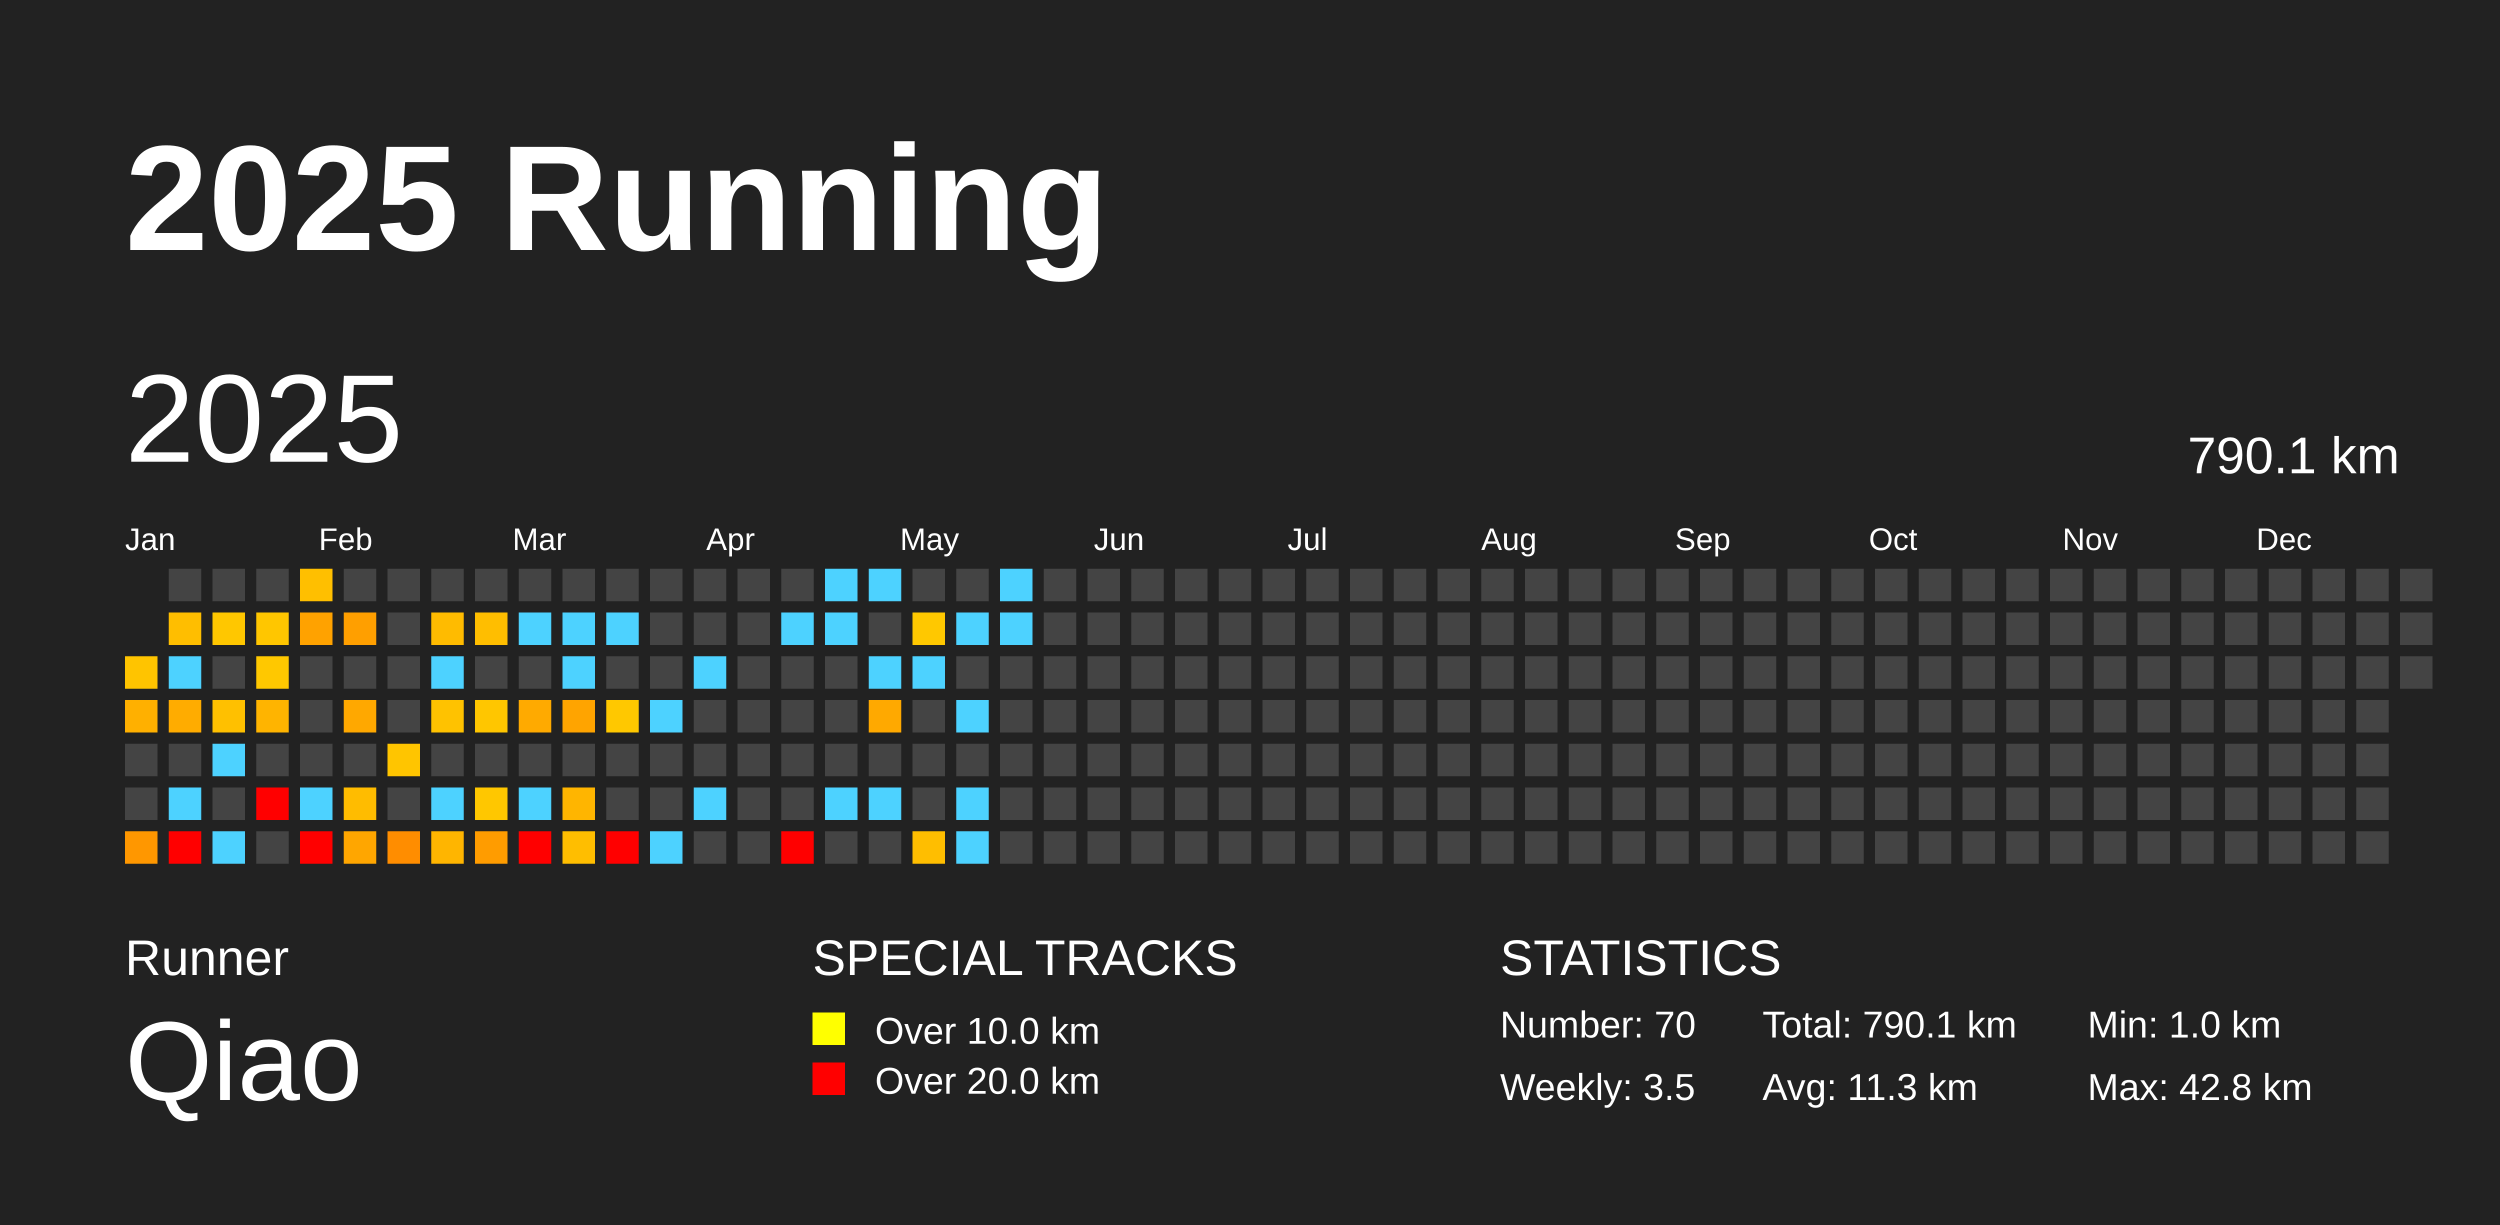
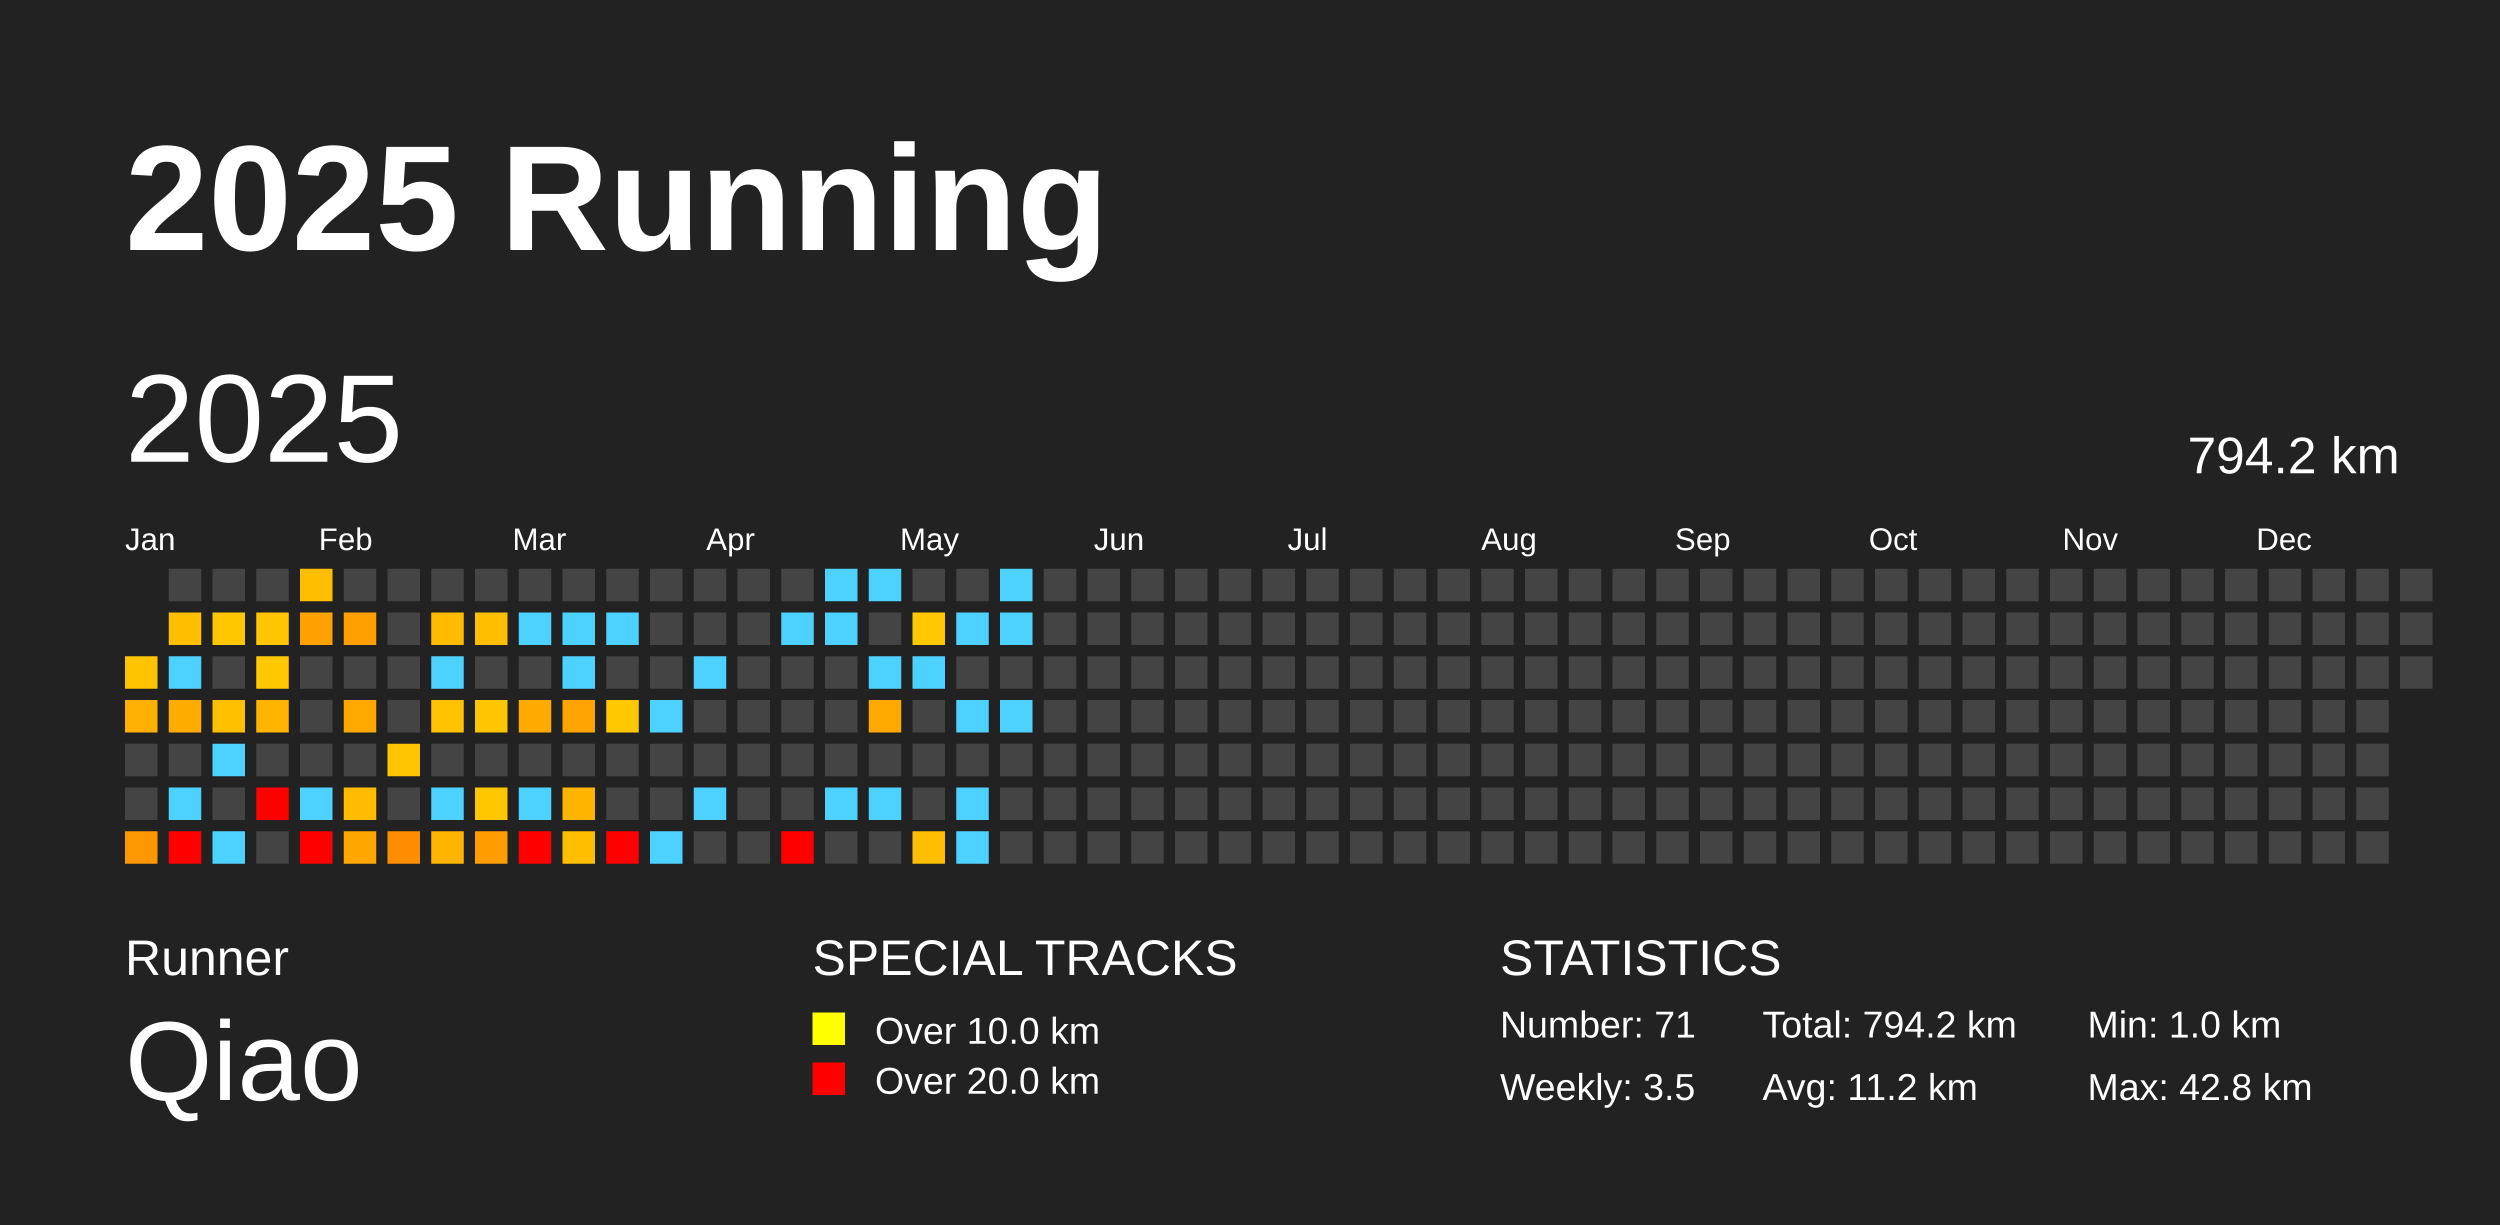
<svg xmlns="http://www.w3.org/2000/svg" baseProfile="full" height="98mm" version="1.1" viewBox="0,0,200,98" width="200mm">
  <defs />
  <rect fill="#222222" height="98" width="200" x="0" y="0" />
  <text fill="#FFFFFF" style="font-size:12px; font-family:Arial; font-weight:bold;" x="10" y="20">2025 Running</text>
  <text fill="#FFFFFF" style="font-size:4px; font-family:Arial" x="10" y="78">Runner</text>
  <text fill="#FFFFFF" style="font-size:9px; font-family:Arial" x="10" y="88">Qiao</text>
  <text fill="#FFFFFF" style="font-size:4px; font-family:Arial" x="65" y="78">SPECIAL TRACKS</text>
  <rect fill="yellow" height="2.6" width="2.6" x="65" y="81" />
  <text fill="#FFFFFF" style="font-size:3px; font-family:Arial" x="70" y="83.5">Over 10.0 km</text>
  <rect fill="red" height="2.6" width="2.6" x="65" y="85" />
  <text fill="#FFFFFF" style="font-size:3px; font-family:Arial" x="70" y="87.5">Over 20.0 km</text>
  <text fill="#FFFFFF" style="font-size:4px; font-family:Arial" x="120" y="78">STATISTICS</text>
-   <text fill="#FFFFFF" style="font-size:3px; font-family:Arial" x="120" y="83">Number: 70</text>
+   <text fill="#FFFFFF" style="font-size:3px; font-family:Arial" x="120" y="83">Number: 71</text>
  <text fill="#FFFFFF" style="font-size:3px; font-family:Arial" x="120" y="88">Weekly: 3.5</text>
-   <text fill="#FFFFFF" style="font-size:3px; font-family:Arial" x="141" y="83">Total: 790.1 km</text>
-   <text fill="#FFFFFF" style="font-size:3px; font-family:Arial" x="141" y="88">Avg: 11.3 km</text>
+   <text fill="#FFFFFF" style="font-size:3px; font-family:Arial" x="141" y="83">Total: 794.2 km</text>
+   <text fill="#FFFFFF" style="font-size:3px; font-family:Arial" x="141" y="88">Avg: 11.2 km</text>
  <text fill="#FFFFFF" style="font-size:3px; font-family:Arial" x="167" y="83">Min: 1.0 km</text>
  <text fill="#FFFFFF" style="font-size:3px; font-family:Arial" x="167" y="88">Max: 42.8 km</text>
  <text dominant-baseline="hanging" fill="#FFFFFF" style="font-size:10.0px; font-family:Arial;" x="10" y="30">2025</text>
-   <text dominant-baseline="hanging" fill="#FFFFFF" style="font-size:4.125px; font-family:Arial;" x="175" y="35">790.1 km</text>
+   <text dominant-baseline="hanging" fill="#FFFFFF" style="font-size:4.125px; font-family:Arial;" x="175" y="35">794.2 km</text>
  <text fill="#FFFFFF" style="font-size:2.5px; font-family:Arial" x="10.0" y="44">Jan</text>
  <text fill="#FFFFFF" style="font-size:2.5px; font-family:Arial" x="25.5" y="44">Feb</text>
  <text fill="#FFFFFF" style="font-size:2.5px; font-family:Arial" x="41.0" y="44">Mar</text>
  <text fill="#FFFFFF" style="font-size:2.5px; font-family:Arial" x="56.5" y="44">Apr</text>
  <text fill="#FFFFFF" style="font-size:2.5px; font-family:Arial" x="72.0" y="44">May</text>
  <text fill="#FFFFFF" style="font-size:2.5px; font-family:Arial" x="87.5" y="44">Jun</text>
  <text fill="#FFFFFF" style="font-size:2.5px; font-family:Arial" x="103.0" y="44">Jul</text>
  <text fill="#FFFFFF" style="font-size:2.5px; font-family:Arial" x="118.5" y="44">Aug</text>
  <text fill="#FFFFFF" style="font-size:2.5px; font-family:Arial" x="134.0" y="44">Sep</text>
  <text fill="#FFFFFF" style="font-size:2.5px; font-family:Arial" x="149.5" y="44">Oct</text>
  <text fill="#FFFFFF" style="font-size:2.5px; font-family:Arial" x="165.0" y="44">Nov</text>
  <text fill="#FFFFFF" style="font-size:2.5px; font-family:Arial" x="180.5" y="44">Dec</text>
  <rect fill="#ffc400" height="2.6" width="2.6" x="10.0" y="52.5" />
  <rect fill="#ffb000" height="2.6" width="2.6" x="10.0" y="56.0" />
  <rect fill="#444444" height="2.6" width="2.6" x="10.0" y="59.5" />
  <rect fill="#444444" height="2.6" width="2.6" x="10.0" y="63.0" />
  <rect fill="#ff9700" height="2.6" width="2.6" x="10.0" y="66.5" />
  <rect fill="#444444" height="2.6" width="2.6" x="13.5" y="45.5" />
  <rect fill="#ffbe00" height="2.6" width="2.6" x="13.5" y="49.0" />
  <rect fill="#4dd2ff" height="2.6" width="2.6" x="13.5" y="52.5" />
  <rect fill="#ffac00" height="2.6" width="2.6" x="13.5" y="56.0" />
  <rect fill="#444444" height="2.6" width="2.6" x="13.5" y="59.5" />
  <rect fill="#4dd2ff" height="2.6" width="2.6" x="13.5" y="63.0" />
  <rect fill="red" height="2.6" width="2.6" x="13.5" y="66.5" />
  <rect fill="#444444" height="2.6" width="2.6" x="17.0" y="45.5" />
  <rect fill="#ffc700" height="2.6" width="2.6" x="17.0" y="49.0" />
  <rect fill="#444444" height="2.6" width="2.6" x="17.0" y="52.5" />
  <rect fill="#ffc000" height="2.6" width="2.6" x="17.0" y="56.0" />
  <rect fill="#4dd2ff" height="2.6" width="2.6" x="17.0" y="59.5" />
  <rect fill="#444444" height="2.6" width="2.6" x="17.0" y="63.0" />
  <rect fill="#4dd2ff" height="2.6" width="2.6" x="17.0" y="66.5" />
  <rect fill="#444444" height="2.6" width="2.6" x="20.5" y="45.5" />
  <rect fill="#ffc600" height="2.6" width="2.6" x="20.5" y="49.0" />
  <rect fill="#ffc800" height="2.6" width="2.6" x="20.5" y="52.5" />
  <rect fill="#ffb400" height="2.6" width="2.6" x="20.5" y="56.0" />
  <rect fill="#444444" height="2.6" width="2.6" x="20.5" y="59.5" />
  <rect fill="red" height="2.6" width="2.6" x="20.5" y="63.0" />
  <rect fill="#444444" height="2.6" width="2.6" x="20.5" y="66.5" />
  <rect fill="#ffbf00" height="2.6" width="2.6" x="24.0" y="45.5" />
  <rect fill="#ffa200" height="2.6" width="2.6" x="24.0" y="49.0" />
  <rect fill="#444444" height="2.6" width="2.6" x="24.0" y="52.5" />
  <rect fill="#444444" height="2.6" width="2.6" x="24.0" y="56.0" />
  <rect fill="#444444" height="2.6" width="2.6" x="24.0" y="59.5" />
  <rect fill="#4dd2ff" height="2.6" width="2.6" x="24.0" y="63.0" />
  <rect fill="red" height="2.6" width="2.6" x="24.0" y="66.5" />
  <rect fill="#444444" height="2.6" width="2.6" x="27.5" y="45.5" />
  <rect fill="#ff9f00" height="2.6" width="2.6" x="27.5" y="49.0" />
  <rect fill="#444444" height="2.6" width="2.6" x="27.5" y="52.5" />
  <rect fill="#ffa800" height="2.6" width="2.6" x="27.5" y="56.0" />
  <rect fill="#444444" height="2.6" width="2.6" x="27.5" y="59.5" />
  <rect fill="#ffbc00" height="2.6" width="2.6" x="27.5" y="63.0" />
  <rect fill="#ffa600" height="2.6" width="2.6" x="27.5" y="66.5" />
  <rect fill="#444444" height="2.6" width="2.6" x="31.0" y="45.5" />
  <rect fill="#444444" height="2.6" width="2.6" x="31.0" y="49.0" />
  <rect fill="#444444" height="2.6" width="2.6" x="31.0" y="52.5" />
  <rect fill="#444444" height="2.6" width="2.6" x="31.0" y="56.0" />
  <rect fill="#ffc500" height="2.6" width="2.6" x="31.0" y="59.5" />
  <rect fill="#444444" height="2.6" width="2.6" x="31.0" y="63.0" />
  <rect fill="#ff8d00" height="2.6" width="2.6" x="31.0" y="66.5" />
  <rect fill="#444444" height="2.6" width="2.6" x="34.5" y="45.5" />
  <rect fill="#ffbb00" height="2.6" width="2.6" x="34.5" y="49.0" />
  <rect fill="#4dd2ff" height="2.6" width="2.6" x="34.5" y="52.5" />
  <rect fill="#ffc200" height="2.6" width="2.6" x="34.5" y="56.0" />
  <rect fill="#444444" height="2.6" width="2.6" x="34.5" y="59.5" />
  <rect fill="#4dd2ff" height="2.6" width="2.6" x="34.5" y="63.0" />
  <rect fill="#ffb500" height="2.6" width="2.6" x="34.5" y="66.5" />
  <rect fill="#444444" height="2.6" width="2.6" x="38.0" y="45.5" />
  <rect fill="#ffbe00" height="2.6" width="2.6" x="38.0" y="49.0" />
  <rect fill="#444444" height="2.6" width="2.6" x="38.0" y="52.5" />
  <rect fill="#ffc600" height="2.6" width="2.6" x="38.0" y="56.0" />
  <rect fill="#444444" height="2.6" width="2.6" x="38.0" y="59.5" />
  <rect fill="#ffc700" height="2.6" width="2.6" x="38.0" y="63.0" />
  <rect fill="#ff9c00" height="2.6" width="2.6" x="38.0" y="66.5" />
  <rect fill="#444444" height="2.6" width="2.6" x="41.5" y="45.5" />
  <rect fill="#4dd2ff" height="2.6" width="2.6" x="41.5" y="49.0" />
  <rect fill="#444444" height="2.6" width="2.6" x="41.5" y="52.5" />
  <rect fill="#ffaa00" height="2.6" width="2.6" x="41.5" y="56.0" />
  <rect fill="#444444" height="2.6" width="2.6" x="41.5" y="59.5" />
  <rect fill="#4dd2ff" height="2.6" width="2.6" x="41.5" y="63.0" />
  <rect fill="red" height="2.6" width="2.6" x="41.5" y="66.5" />
  <rect fill="#444444" height="2.6" width="2.6" x="45.0" y="45.5" />
  <rect fill="#4dd2ff" height="2.6" width="2.6" x="45.0" y="49.0" />
  <rect fill="#4dd2ff" height="2.6" width="2.6" x="45.0" y="52.5" />
  <rect fill="#ffa400" height="2.6" width="2.6" x="45.0" y="56.0" />
  <rect fill="#444444" height="2.6" width="2.6" x="45.0" y="59.5" />
  <rect fill="#ffb500" height="2.6" width="2.6" x="45.0" y="63.0" />
  <rect fill="#ffbe00" height="2.6" width="2.6" x="45.0" y="66.5" />
  <rect fill="#444444" height="2.6" width="2.6" x="48.5" y="45.5" />
  <rect fill="#4dd2ff" height="2.6" width="2.6" x="48.5" y="49.0" />
  <rect fill="#444444" height="2.6" width="2.6" x="48.5" y="52.5" />
  <rect fill="#ffc800" height="2.6" width="2.6" x="48.5" y="56.0" />
  <rect fill="#444444" height="2.6" width="2.6" x="48.5" y="59.5" />
  <rect fill="#444444" height="2.6" width="2.6" x="48.5" y="63.0" />
  <rect fill="red" height="2.6" width="2.6" x="48.5" y="66.5" />
  <rect fill="#444444" height="2.6" width="2.6" x="52.0" y="45.5" />
  <rect fill="#444444" height="2.6" width="2.6" x="52.0" y="49.0" />
  <rect fill="#444444" height="2.6" width="2.6" x="52.0" y="52.5" />
  <rect fill="#4dd2ff" height="2.6" width="2.6" x="52.0" y="56.0" />
  <rect fill="#444444" height="2.6" width="2.6" x="52.0" y="59.5" />
  <rect fill="#444444" height="2.6" width="2.6" x="52.0" y="63.0" />
  <rect fill="#4dd2ff" height="2.6" width="2.6" x="52.0" y="66.5" />
  <rect fill="#444444" height="2.6" width="2.6" x="55.5" y="45.5" />
  <rect fill="#444444" height="2.6" width="2.6" x="55.5" y="49.0" />
  <rect fill="#4dd2ff" height="2.6" width="2.6" x="55.5" y="52.5" />
  <rect fill="#444444" height="2.6" width="2.6" x="55.5" y="56.0" />
  <rect fill="#444444" height="2.6" width="2.6" x="55.5" y="59.5" />
  <rect fill="#4dd2ff" height="2.6" width="2.6" x="55.5" y="63.0" />
  <rect fill="#444444" height="2.6" width="2.6" x="55.5" y="66.5" />
  <rect fill="#444444" height="2.6" width="2.6" x="59.0" y="45.5" />
  <rect fill="#444444" height="2.6" width="2.6" x="59.0" y="49.0" />
  <rect fill="#444444" height="2.6" width="2.6" x="59.0" y="52.5" />
  <rect fill="#444444" height="2.6" width="2.6" x="59.0" y="56.0" />
  <rect fill="#444444" height="2.6" width="2.6" x="59.0" y="59.5" />
  <rect fill="#444444" height="2.6" width="2.6" x="59.0" y="63.0" />
  <rect fill="#444444" height="2.6" width="2.6" x="59.0" y="66.5" />
  <rect fill="#444444" height="2.6" width="2.6" x="62.5" y="45.5" />
  <rect fill="#4dd2ff" height="2.6" width="2.6" x="62.5" y="49.0" />
  <rect fill="#444444" height="2.6" width="2.6" x="62.5" y="52.5" />
  <rect fill="#444444" height="2.6" width="2.6" x="62.5" y="56.0" />
  <rect fill="#444444" height="2.6" width="2.6" x="62.5" y="59.5" />
  <rect fill="#444444" height="2.6" width="2.6" x="62.5" y="63.0" />
  <rect fill="red" height="2.6" width="2.6" x="62.5" y="66.5" />
  <rect fill="#4dd2ff" height="2.6" width="2.6" x="66.0" y="45.5" />
  <rect fill="#4dd2ff" height="2.6" width="2.6" x="66.0" y="49.0" />
  <rect fill="#444444" height="2.6" width="2.6" x="66.0" y="52.5" />
  <rect fill="#444444" height="2.6" width="2.6" x="66.0" y="56.0" />
  <rect fill="#444444" height="2.6" width="2.6" x="66.0" y="59.5" />
  <rect fill="#4dd2ff" height="2.6" width="2.6" x="66.0" y="63.0" />
  <rect fill="#444444" height="2.6" width="2.6" x="66.0" y="66.5" />
  <rect fill="#4dd2ff" height="2.6" width="2.6" x="69.5" y="45.5" />
  <rect fill="#444444" height="2.6" width="2.6" x="69.5" y="49.0" />
  <rect fill="#4dd2ff" height="2.6" width="2.6" x="69.5" y="52.5" />
  <rect fill="#ffa900" height="2.6" width="2.6" x="69.5" y="56.0" />
  <rect fill="#444444" height="2.6" width="2.6" x="69.5" y="59.5" />
  <rect fill="#4dd2ff" height="2.6" width="2.6" x="69.5" y="63.0" />
  <rect fill="#444444" height="2.6" width="2.6" x="69.5" y="66.5" />
  <rect fill="#444444" height="2.6" width="2.6" x="73.0" y="45.5" />
  <rect fill="#ffc800" height="2.6" width="2.6" x="73.0" y="49.0" />
  <rect fill="#4dd2ff" height="2.6" width="2.6" x="73.0" y="52.5" />
  <rect fill="#444444" height="2.6" width="2.6" x="73.0" y="56.0" />
  <rect fill="#444444" height="2.6" width="2.6" x="73.0" y="59.5" />
  <rect fill="#444444" height="2.6" width="2.6" x="73.0" y="63.0" />
  <rect fill="#ffbe00" height="2.6" width="2.6" x="73.0" y="66.5" />
  <rect fill="#444444" height="2.6" width="2.6" x="76.5" y="45.5" />
  <rect fill="#4dd2ff" height="2.6" width="2.6" x="76.5" y="49.0" />
  <rect fill="#444444" height="2.6" width="2.6" x="76.5" y="52.5" />
  <rect fill="#4dd2ff" height="2.6" width="2.6" x="76.5" y="56.0" />
  <rect fill="#444444" height="2.6" width="2.6" x="76.5" y="59.5" />
  <rect fill="#4dd2ff" height="2.6" width="2.6" x="76.5" y="63.0" />
  <rect fill="#4dd2ff" height="2.6" width="2.6" x="76.5" y="66.5" />
  <rect fill="#4dd2ff" height="2.6" width="2.6" x="80.0" y="45.5" />
  <rect fill="#4dd2ff" height="2.6" width="2.6" x="80.0" y="49.0" />
  <rect fill="#444444" height="2.6" width="2.6" x="80.0" y="52.5" />
-   <rect fill="#444444" height="2.6" width="2.6" x="80.0" y="56.0" />
+   <rect fill="#4dd2ff" height="2.6" width="2.6" x="80.0" y="56.0" />
  <rect fill="#444444" height="2.6" width="2.6" x="80.0" y="59.5" />
  <rect fill="#444444" height="2.6" width="2.6" x="80.0" y="63.0" />
  <rect fill="#444444" height="2.6" width="2.6" x="80.0" y="66.5" />
  <rect fill="#444444" height="2.6" width="2.6" x="83.5" y="45.5" />
  <rect fill="#444444" height="2.6" width="2.6" x="83.5" y="49.0" />
  <rect fill="#444444" height="2.6" width="2.6" x="83.5" y="52.5" />
  <rect fill="#444444" height="2.6" width="2.6" x="83.5" y="56.0" />
  <rect fill="#444444" height="2.6" width="2.6" x="83.5" y="59.5" />
  <rect fill="#444444" height="2.6" width="2.6" x="83.5" y="63.0" />
  <rect fill="#444444" height="2.6" width="2.6" x="83.5" y="66.5" />
  <rect fill="#444444" height="2.6" width="2.6" x="87.0" y="45.5" />
  <rect fill="#444444" height="2.6" width="2.6" x="87.0" y="49.0" />
  <rect fill="#444444" height="2.6" width="2.6" x="87.0" y="52.5" />
  <rect fill="#444444" height="2.6" width="2.6" x="87.0" y="56.0" />
  <rect fill="#444444" height="2.6" width="2.6" x="87.0" y="59.5" />
  <rect fill="#444444" height="2.6" width="2.6" x="87.0" y="63.0" />
  <rect fill="#444444" height="2.6" width="2.6" x="87.0" y="66.5" />
  <rect fill="#444444" height="2.6" width="2.6" x="90.5" y="45.5" />
  <rect fill="#444444" height="2.6" width="2.6" x="90.5" y="49.0" />
  <rect fill="#444444" height="2.6" width="2.6" x="90.5" y="52.5" />
  <rect fill="#444444" height="2.6" width="2.6" x="90.5" y="56.0" />
  <rect fill="#444444" height="2.6" width="2.6" x="90.5" y="59.5" />
  <rect fill="#444444" height="2.6" width="2.6" x="90.5" y="63.0" />
  <rect fill="#444444" height="2.6" width="2.6" x="90.5" y="66.5" />
  <rect fill="#444444" height="2.6" width="2.6" x="94.0" y="45.5" />
  <rect fill="#444444" height="2.6" width="2.6" x="94.0" y="49.0" />
  <rect fill="#444444" height="2.6" width="2.6" x="94.0" y="52.5" />
  <rect fill="#444444" height="2.6" width="2.6" x="94.0" y="56.0" />
  <rect fill="#444444" height="2.6" width="2.6" x="94.0" y="59.5" />
  <rect fill="#444444" height="2.6" width="2.6" x="94.0" y="63.0" />
  <rect fill="#444444" height="2.6" width="2.6" x="94.0" y="66.5" />
  <rect fill="#444444" height="2.6" width="2.6" x="97.5" y="45.5" />
  <rect fill="#444444" height="2.6" width="2.6" x="97.5" y="49.0" />
  <rect fill="#444444" height="2.6" width="2.6" x="97.5" y="52.5" />
  <rect fill="#444444" height="2.6" width="2.6" x="97.5" y="56.0" />
  <rect fill="#444444" height="2.6" width="2.6" x="97.5" y="59.5" />
  <rect fill="#444444" height="2.6" width="2.6" x="97.5" y="63.0" />
  <rect fill="#444444" height="2.6" width="2.6" x="97.5" y="66.5" />
  <rect fill="#444444" height="2.6" width="2.6" x="101.0" y="45.5" />
  <rect fill="#444444" height="2.6" width="2.6" x="101.0" y="49.0" />
  <rect fill="#444444" height="2.6" width="2.6" x="101.0" y="52.5" />
  <rect fill="#444444" height="2.6" width="2.6" x="101.0" y="56.0" />
  <rect fill="#444444" height="2.6" width="2.6" x="101.0" y="59.5" />
  <rect fill="#444444" height="2.6" width="2.6" x="101.0" y="63.0" />
  <rect fill="#444444" height="2.6" width="2.6" x="101.0" y="66.5" />
  <rect fill="#444444" height="2.6" width="2.6" x="104.5" y="45.5" />
  <rect fill="#444444" height="2.6" width="2.6" x="104.5" y="49.0" />
  <rect fill="#444444" height="2.6" width="2.6" x="104.5" y="52.5" />
  <rect fill="#444444" height="2.6" width="2.6" x="104.5" y="56.0" />
  <rect fill="#444444" height="2.6" width="2.6" x="104.5" y="59.5" />
  <rect fill="#444444" height="2.6" width="2.6" x="104.5" y="63.0" />
  <rect fill="#444444" height="2.6" width="2.6" x="104.5" y="66.5" />
  <rect fill="#444444" height="2.6" width="2.6" x="108.0" y="45.5" />
  <rect fill="#444444" height="2.6" width="2.6" x="108.0" y="49.0" />
  <rect fill="#444444" height="2.6" width="2.6" x="108.0" y="52.5" />
  <rect fill="#444444" height="2.6" width="2.6" x="108.0" y="56.0" />
  <rect fill="#444444" height="2.6" width="2.6" x="108.0" y="59.5" />
  <rect fill="#444444" height="2.6" width="2.6" x="108.0" y="63.0" />
  <rect fill="#444444" height="2.6" width="2.6" x="108.0" y="66.5" />
  <rect fill="#444444" height="2.6" width="2.6" x="111.5" y="45.5" />
  <rect fill="#444444" height="2.6" width="2.6" x="111.5" y="49.0" />
  <rect fill="#444444" height="2.6" width="2.6" x="111.5" y="52.5" />
  <rect fill="#444444" height="2.6" width="2.6" x="111.5" y="56.0" />
  <rect fill="#444444" height="2.6" width="2.6" x="111.5" y="59.5" />
  <rect fill="#444444" height="2.6" width="2.6" x="111.5" y="63.0" />
  <rect fill="#444444" height="2.6" width="2.6" x="111.5" y="66.5" />
  <rect fill="#444444" height="2.6" width="2.6" x="115.0" y="45.5" />
  <rect fill="#444444" height="2.6" width="2.6" x="115.0" y="49.0" />
  <rect fill="#444444" height="2.6" width="2.6" x="115.0" y="52.5" />
  <rect fill="#444444" height="2.6" width="2.6" x="115.0" y="56.0" />
  <rect fill="#444444" height="2.6" width="2.6" x="115.0" y="59.5" />
  <rect fill="#444444" height="2.6" width="2.6" x="115.0" y="63.0" />
  <rect fill="#444444" height="2.6" width="2.6" x="115.0" y="66.5" />
  <rect fill="#444444" height="2.6" width="2.6" x="118.5" y="45.5" />
  <rect fill="#444444" height="2.6" width="2.6" x="118.5" y="49.0" />
  <rect fill="#444444" height="2.6" width="2.6" x="118.5" y="52.5" />
  <rect fill="#444444" height="2.6" width="2.6" x="118.5" y="56.0" />
  <rect fill="#444444" height="2.6" width="2.6" x="118.5" y="59.5" />
  <rect fill="#444444" height="2.6" width="2.6" x="118.5" y="63.0" />
  <rect fill="#444444" height="2.6" width="2.6" x="118.5" y="66.5" />
  <rect fill="#444444" height="2.6" width="2.6" x="122.0" y="45.5" />
  <rect fill="#444444" height="2.6" width="2.6" x="122.0" y="49.0" />
  <rect fill="#444444" height="2.6" width="2.6" x="122.0" y="52.5" />
  <rect fill="#444444" height="2.6" width="2.6" x="122.0" y="56.0" />
  <rect fill="#444444" height="2.6" width="2.6" x="122.0" y="59.5" />
  <rect fill="#444444" height="2.6" width="2.6" x="122.0" y="63.0" />
  <rect fill="#444444" height="2.6" width="2.6" x="122.0" y="66.5" />
  <rect fill="#444444" height="2.6" width="2.6" x="125.5" y="45.5" />
  <rect fill="#444444" height="2.6" width="2.6" x="125.5" y="49.0" />
  <rect fill="#444444" height="2.6" width="2.6" x="125.5" y="52.5" />
  <rect fill="#444444" height="2.6" width="2.6" x="125.5" y="56.0" />
  <rect fill="#444444" height="2.6" width="2.6" x="125.5" y="59.5" />
  <rect fill="#444444" height="2.6" width="2.6" x="125.5" y="63.0" />
  <rect fill="#444444" height="2.6" width="2.6" x="125.5" y="66.5" />
  <rect fill="#444444" height="2.6" width="2.6" x="129.0" y="45.5" />
  <rect fill="#444444" height="2.6" width="2.6" x="129.0" y="49.0" />
  <rect fill="#444444" height="2.6" width="2.6" x="129.0" y="52.5" />
  <rect fill="#444444" height="2.6" width="2.6" x="129.0" y="56.0" />
  <rect fill="#444444" height="2.6" width="2.6" x="129.0" y="59.5" />
  <rect fill="#444444" height="2.6" width="2.6" x="129.0" y="63.0" />
  <rect fill="#444444" height="2.6" width="2.6" x="129.0" y="66.5" />
  <rect fill="#444444" height="2.6" width="2.6" x="132.5" y="45.5" />
  <rect fill="#444444" height="2.6" width="2.6" x="132.5" y="49.0" />
  <rect fill="#444444" height="2.6" width="2.6" x="132.5" y="52.5" />
  <rect fill="#444444" height="2.6" width="2.6" x="132.5" y="56.0" />
  <rect fill="#444444" height="2.6" width="2.6" x="132.5" y="59.5" />
  <rect fill="#444444" height="2.6" width="2.6" x="132.5" y="63.0" />
  <rect fill="#444444" height="2.6" width="2.6" x="132.5" y="66.5" />
  <rect fill="#444444" height="2.6" width="2.6" x="136.0" y="45.5" />
  <rect fill="#444444" height="2.6" width="2.6" x="136.0" y="49.0" />
  <rect fill="#444444" height="2.6" width="2.6" x="136.0" y="52.5" />
  <rect fill="#444444" height="2.6" width="2.6" x="136.0" y="56.0" />
  <rect fill="#444444" height="2.6" width="2.6" x="136.0" y="59.5" />
  <rect fill="#444444" height="2.6" width="2.6" x="136.0" y="63.0" />
  <rect fill="#444444" height="2.6" width="2.6" x="136.0" y="66.5" />
  <rect fill="#444444" height="2.6" width="2.6" x="139.5" y="45.5" />
  <rect fill="#444444" height="2.6" width="2.6" x="139.5" y="49.0" />
  <rect fill="#444444" height="2.6" width="2.6" x="139.5" y="52.5" />
  <rect fill="#444444" height="2.6" width="2.6" x="139.5" y="56.0" />
  <rect fill="#444444" height="2.6" width="2.6" x="139.5" y="59.5" />
  <rect fill="#444444" height="2.6" width="2.6" x="139.5" y="63.0" />
  <rect fill="#444444" height="2.6" width="2.6" x="139.5" y="66.5" />
  <rect fill="#444444" height="2.6" width="2.6" x="143.0" y="45.5" />
  <rect fill="#444444" height="2.6" width="2.6" x="143.0" y="49.0" />
  <rect fill="#444444" height="2.6" width="2.6" x="143.0" y="52.5" />
  <rect fill="#444444" height="2.6" width="2.6" x="143.0" y="56.0" />
  <rect fill="#444444" height="2.6" width="2.6" x="143.0" y="59.5" />
  <rect fill="#444444" height="2.6" width="2.6" x="143.0" y="63.0" />
  <rect fill="#444444" height="2.6" width="2.6" x="143.0" y="66.5" />
  <rect fill="#444444" height="2.6" width="2.6" x="146.5" y="45.5" />
  <rect fill="#444444" height="2.6" width="2.6" x="146.5" y="49.0" />
  <rect fill="#444444" height="2.6" width="2.6" x="146.5" y="52.5" />
  <rect fill="#444444" height="2.6" width="2.6" x="146.5" y="56.0" />
  <rect fill="#444444" height="2.6" width="2.6" x="146.5" y="59.5" />
  <rect fill="#444444" height="2.6" width="2.6" x="146.5" y="63.0" />
  <rect fill="#444444" height="2.6" width="2.6" x="146.5" y="66.5" />
  <rect fill="#444444" height="2.6" width="2.6" x="150.0" y="45.5" />
  <rect fill="#444444" height="2.6" width="2.6" x="150.0" y="49.0" />
  <rect fill="#444444" height="2.6" width="2.6" x="150.0" y="52.5" />
  <rect fill="#444444" height="2.6" width="2.6" x="150.0" y="56.0" />
  <rect fill="#444444" height="2.6" width="2.6" x="150.0" y="59.5" />
  <rect fill="#444444" height="2.6" width="2.6" x="150.0" y="63.0" />
  <rect fill="#444444" height="2.6" width="2.6" x="150.0" y="66.5" />
  <rect fill="#444444" height="2.6" width="2.6" x="153.5" y="45.5" />
  <rect fill="#444444" height="2.6" width="2.6" x="153.5" y="49.0" />
  <rect fill="#444444" height="2.6" width="2.6" x="153.5" y="52.5" />
  <rect fill="#444444" height="2.6" width="2.6" x="153.5" y="56.0" />
  <rect fill="#444444" height="2.6" width="2.6" x="153.5" y="59.5" />
  <rect fill="#444444" height="2.6" width="2.6" x="153.5" y="63.0" />
  <rect fill="#444444" height="2.6" width="2.6" x="153.5" y="66.5" />
  <rect fill="#444444" height="2.6" width="2.6" x="157.0" y="45.5" />
  <rect fill="#444444" height="2.6" width="2.6" x="157.0" y="49.0" />
  <rect fill="#444444" height="2.6" width="2.6" x="157.0" y="52.5" />
  <rect fill="#444444" height="2.6" width="2.6" x="157.0" y="56.0" />
  <rect fill="#444444" height="2.6" width="2.6" x="157.0" y="59.5" />
  <rect fill="#444444" height="2.6" width="2.6" x="157.0" y="63.0" />
  <rect fill="#444444" height="2.6" width="2.6" x="157.0" y="66.5" />
  <rect fill="#444444" height="2.6" width="2.6" x="160.5" y="45.5" />
  <rect fill="#444444" height="2.6" width="2.6" x="160.5" y="49.0" />
  <rect fill="#444444" height="2.6" width="2.6" x="160.5" y="52.5" />
  <rect fill="#444444" height="2.6" width="2.6" x="160.5" y="56.0" />
  <rect fill="#444444" height="2.6" width="2.6" x="160.5" y="59.5" />
  <rect fill="#444444" height="2.6" width="2.6" x="160.5" y="63.0" />
  <rect fill="#444444" height="2.6" width="2.6" x="160.5" y="66.5" />
  <rect fill="#444444" height="2.6" width="2.6" x="164.0" y="45.5" />
  <rect fill="#444444" height="2.6" width="2.6" x="164.0" y="49.0" />
  <rect fill="#444444" height="2.6" width="2.6" x="164.0" y="52.5" />
  <rect fill="#444444" height="2.6" width="2.6" x="164.0" y="56.0" />
  <rect fill="#444444" height="2.6" width="2.6" x="164.0" y="59.5" />
  <rect fill="#444444" height="2.6" width="2.6" x="164.0" y="63.0" />
  <rect fill="#444444" height="2.6" width="2.6" x="164.0" y="66.5" />
  <rect fill="#444444" height="2.6" width="2.6" x="167.5" y="45.5" />
  <rect fill="#444444" height="2.6" width="2.6" x="167.5" y="49.0" />
  <rect fill="#444444" height="2.6" width="2.6" x="167.5" y="52.5" />
  <rect fill="#444444" height="2.6" width="2.6" x="167.5" y="56.0" />
  <rect fill="#444444" height="2.6" width="2.6" x="167.5" y="59.5" />
  <rect fill="#444444" height="2.6" width="2.6" x="167.5" y="63.0" />
  <rect fill="#444444" height="2.6" width="2.6" x="167.5" y="66.5" />
  <rect fill="#444444" height="2.6" width="2.6" x="171.0" y="45.5" />
  <rect fill="#444444" height="2.6" width="2.6" x="171.0" y="49.0" />
  <rect fill="#444444" height="2.6" width="2.6" x="171.0" y="52.5" />
  <rect fill="#444444" height="2.6" width="2.6" x="171.0" y="56.0" />
  <rect fill="#444444" height="2.6" width="2.6" x="171.0" y="59.5" />
  <rect fill="#444444" height="2.6" width="2.6" x="171.0" y="63.0" />
  <rect fill="#444444" height="2.6" width="2.6" x="171.0" y="66.5" />
  <rect fill="#444444" height="2.6" width="2.6" x="174.5" y="45.5" />
  <rect fill="#444444" height="2.6" width="2.6" x="174.5" y="49.0" />
  <rect fill="#444444" height="2.6" width="2.6" x="174.5" y="52.5" />
  <rect fill="#444444" height="2.6" width="2.6" x="174.5" y="56.0" />
  <rect fill="#444444" height="2.6" width="2.6" x="174.5" y="59.5" />
  <rect fill="#444444" height="2.6" width="2.6" x="174.5" y="63.0" />
  <rect fill="#444444" height="2.6" width="2.6" x="174.5" y="66.5" />
  <rect fill="#444444" height="2.6" width="2.6" x="178.0" y="45.5" />
  <rect fill="#444444" height="2.6" width="2.6" x="178.0" y="49.0" />
  <rect fill="#444444" height="2.6" width="2.6" x="178.0" y="52.5" />
  <rect fill="#444444" height="2.6" width="2.6" x="178.0" y="56.0" />
  <rect fill="#444444" height="2.6" width="2.6" x="178.0" y="59.5" />
  <rect fill="#444444" height="2.6" width="2.6" x="178.0" y="63.0" />
  <rect fill="#444444" height="2.6" width="2.6" x="178.0" y="66.5" />
  <rect fill="#444444" height="2.6" width="2.6" x="181.5" y="45.5" />
  <rect fill="#444444" height="2.6" width="2.6" x="181.5" y="49.0" />
  <rect fill="#444444" height="2.6" width="2.6" x="181.5" y="52.5" />
  <rect fill="#444444" height="2.6" width="2.6" x="181.5" y="56.0" />
  <rect fill="#444444" height="2.6" width="2.6" x="181.5" y="59.5" />
  <rect fill="#444444" height="2.6" width="2.6" x="181.5" y="63.0" />
  <rect fill="#444444" height="2.6" width="2.6" x="181.5" y="66.5" />
  <rect fill="#444444" height="2.6" width="2.6" x="185.0" y="45.5" />
  <rect fill="#444444" height="2.6" width="2.6" x="185.0" y="49.0" />
  <rect fill="#444444" height="2.6" width="2.6" x="185.0" y="52.5" />
  <rect fill="#444444" height="2.6" width="2.6" x="185.0" y="56.0" />
  <rect fill="#444444" height="2.6" width="2.6" x="185.0" y="59.5" />
  <rect fill="#444444" height="2.6" width="2.6" x="185.0" y="63.0" />
  <rect fill="#444444" height="2.6" width="2.6" x="185.0" y="66.5" />
  <rect fill="#444444" height="2.6" width="2.6" x="188.5" y="45.5" />
  <rect fill="#444444" height="2.6" width="2.6" x="188.5" y="49.0" />
  <rect fill="#444444" height="2.6" width="2.6" x="188.5" y="52.5" />
  <rect fill="#444444" height="2.6" width="2.6" x="188.5" y="56.0" />
  <rect fill="#444444" height="2.6" width="2.6" x="188.5" y="59.5" />
  <rect fill="#444444" height="2.6" width="2.6" x="188.5" y="63.0" />
  <rect fill="#444444" height="2.6" width="2.6" x="188.5" y="66.5" />
  <rect fill="#444444" height="2.6" width="2.6" x="192.0" y="45.5" />
  <rect fill="#444444" height="2.6" width="2.6" x="192.0" y="49.0" />
  <rect fill="#444444" height="2.6" width="2.6" x="192.0" y="52.5" />
</svg>
